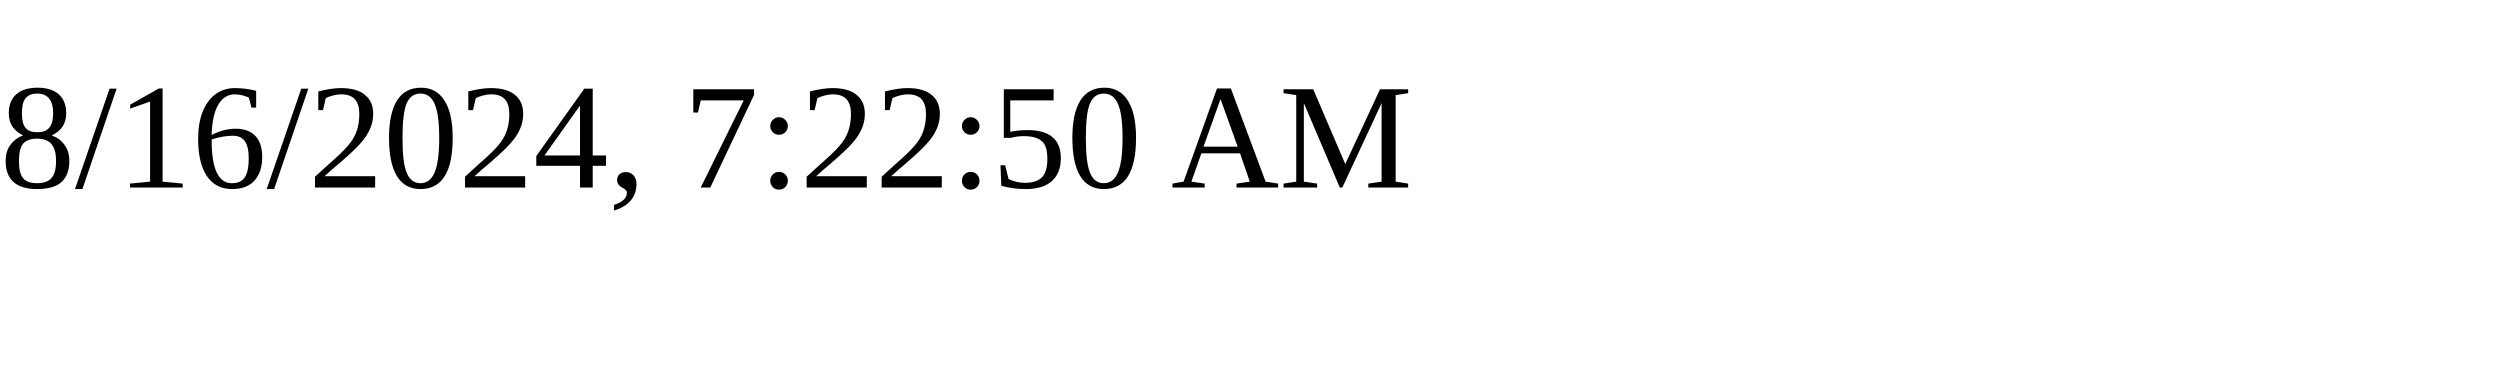
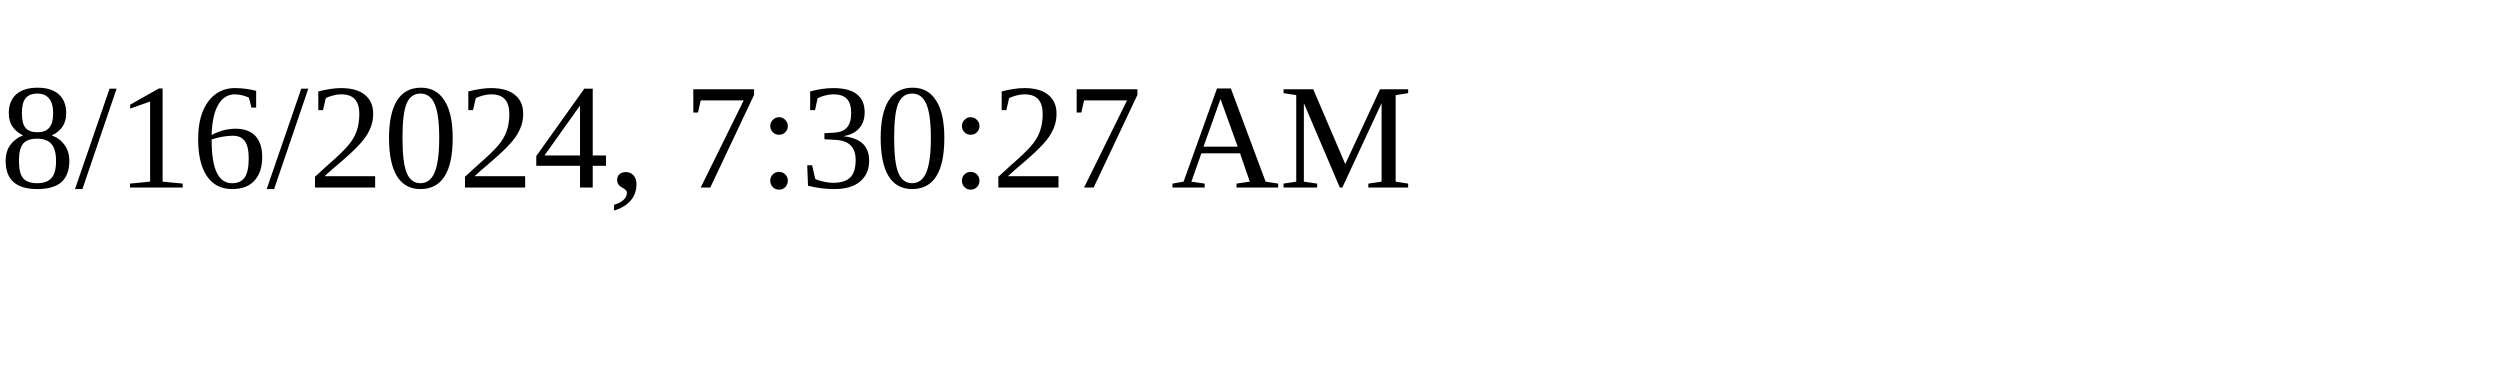
<svg xmlns="http://www.w3.org/2000/svg" height="30" width="200">
-   <text x="0" y="15">8/16/2024, 7:22:50 AM</text>
+   <text x="0" y="15">8/16/2024, 7:30:27 AM</text>
</svg>
